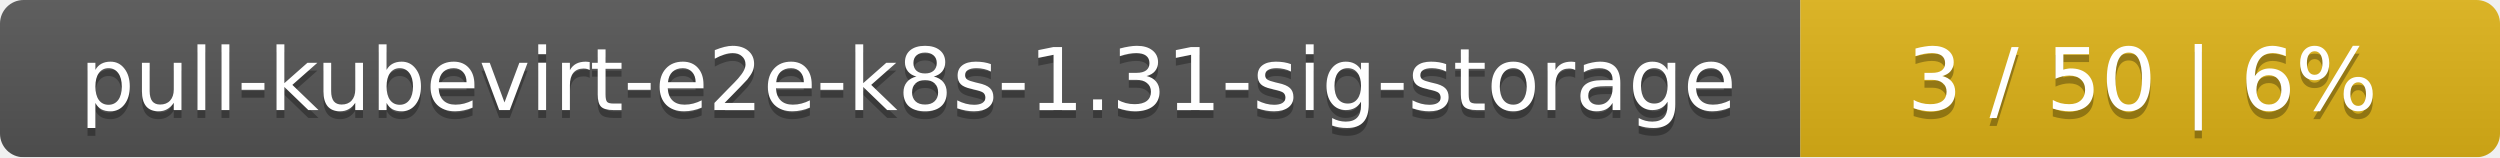
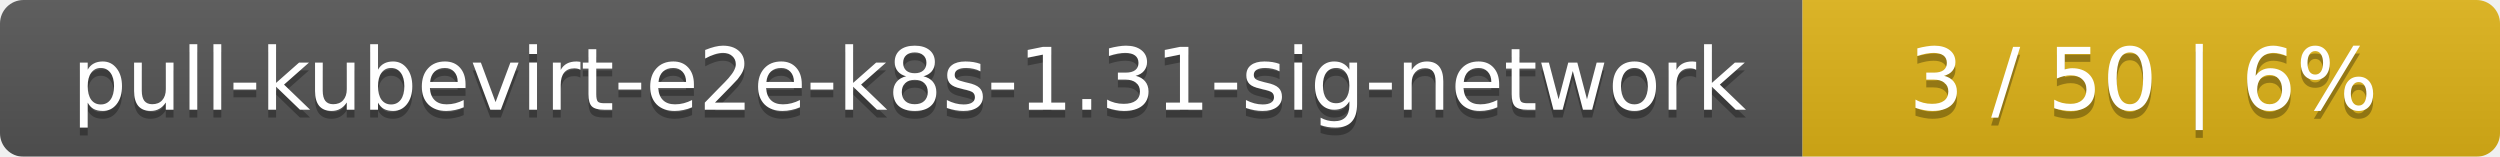
- <svg xmlns="http://www.w3.org/2000/svg" width="318" height="20">
+ <svg xmlns="http://www.w3.org/2000/svg" width="319" height="20">
  <linearGradient id="smooth" x2="0" y2="100%">
    <stop offset="0" stop-color="#bbb" stop-opacity=".1" />
    <stop offset="1" stop-opacity=".1" />
  </linearGradient>
  <mask id="round">
-     <rect width="318" height="20" rx="3" fill="#fff" />
+     <rect width="319" height="20" rx="3" fill="#fff" />
  </mask>
  <g mask="url(#round)">
-     <rect width="229" height="20" fill="#555" />
-     <rect x="229" width="89" height="20" fill="#dfb317" />
-     <rect width="318" height="20" fill="url(#smooth)" />
+     <rect width="230" height="20" fill="#555" />
+     <rect x="230" width="89" height="20" fill="#dfb317" />
+     <rect width="319" height="20" fill="url(#smooth)" />
  </g>
  <g fill="#fff" text-anchor="middle" font-family="DejaVu Sans,Verdana,Geneva,sans-serif" font-size="11">
-     <text x="115.5" y="15" fill="#010101" fill-opacity=".3">pull-kubevirt-e2e-k8s-1.31-sig-storage</text>
-     <text x="115.5" y="14">pull-kubevirt-e2e-k8s-1.31-sig-storage</text>
-     <text x="272.5" y="15" fill="#010101" fill-opacity=".3">3 / 50    |    6%</text>
-     <text x="272.5" y="14">3 / 50    |    6%</text>
+     <text x="116" y="15" fill="#010101" fill-opacity=".3">pull-kubevirt-e2e-k8s-1.31-sig-network</text>
+     <text x="116" y="14">pull-kubevirt-e2e-k8s-1.31-sig-network</text>
+     <text x="273.5" y="15" fill="#010101" fill-opacity=".3">3 / 50    |    6%</text>
+     <text x="273.5" y="14">3 / 50    |    6%</text>
  </g>
</svg>
